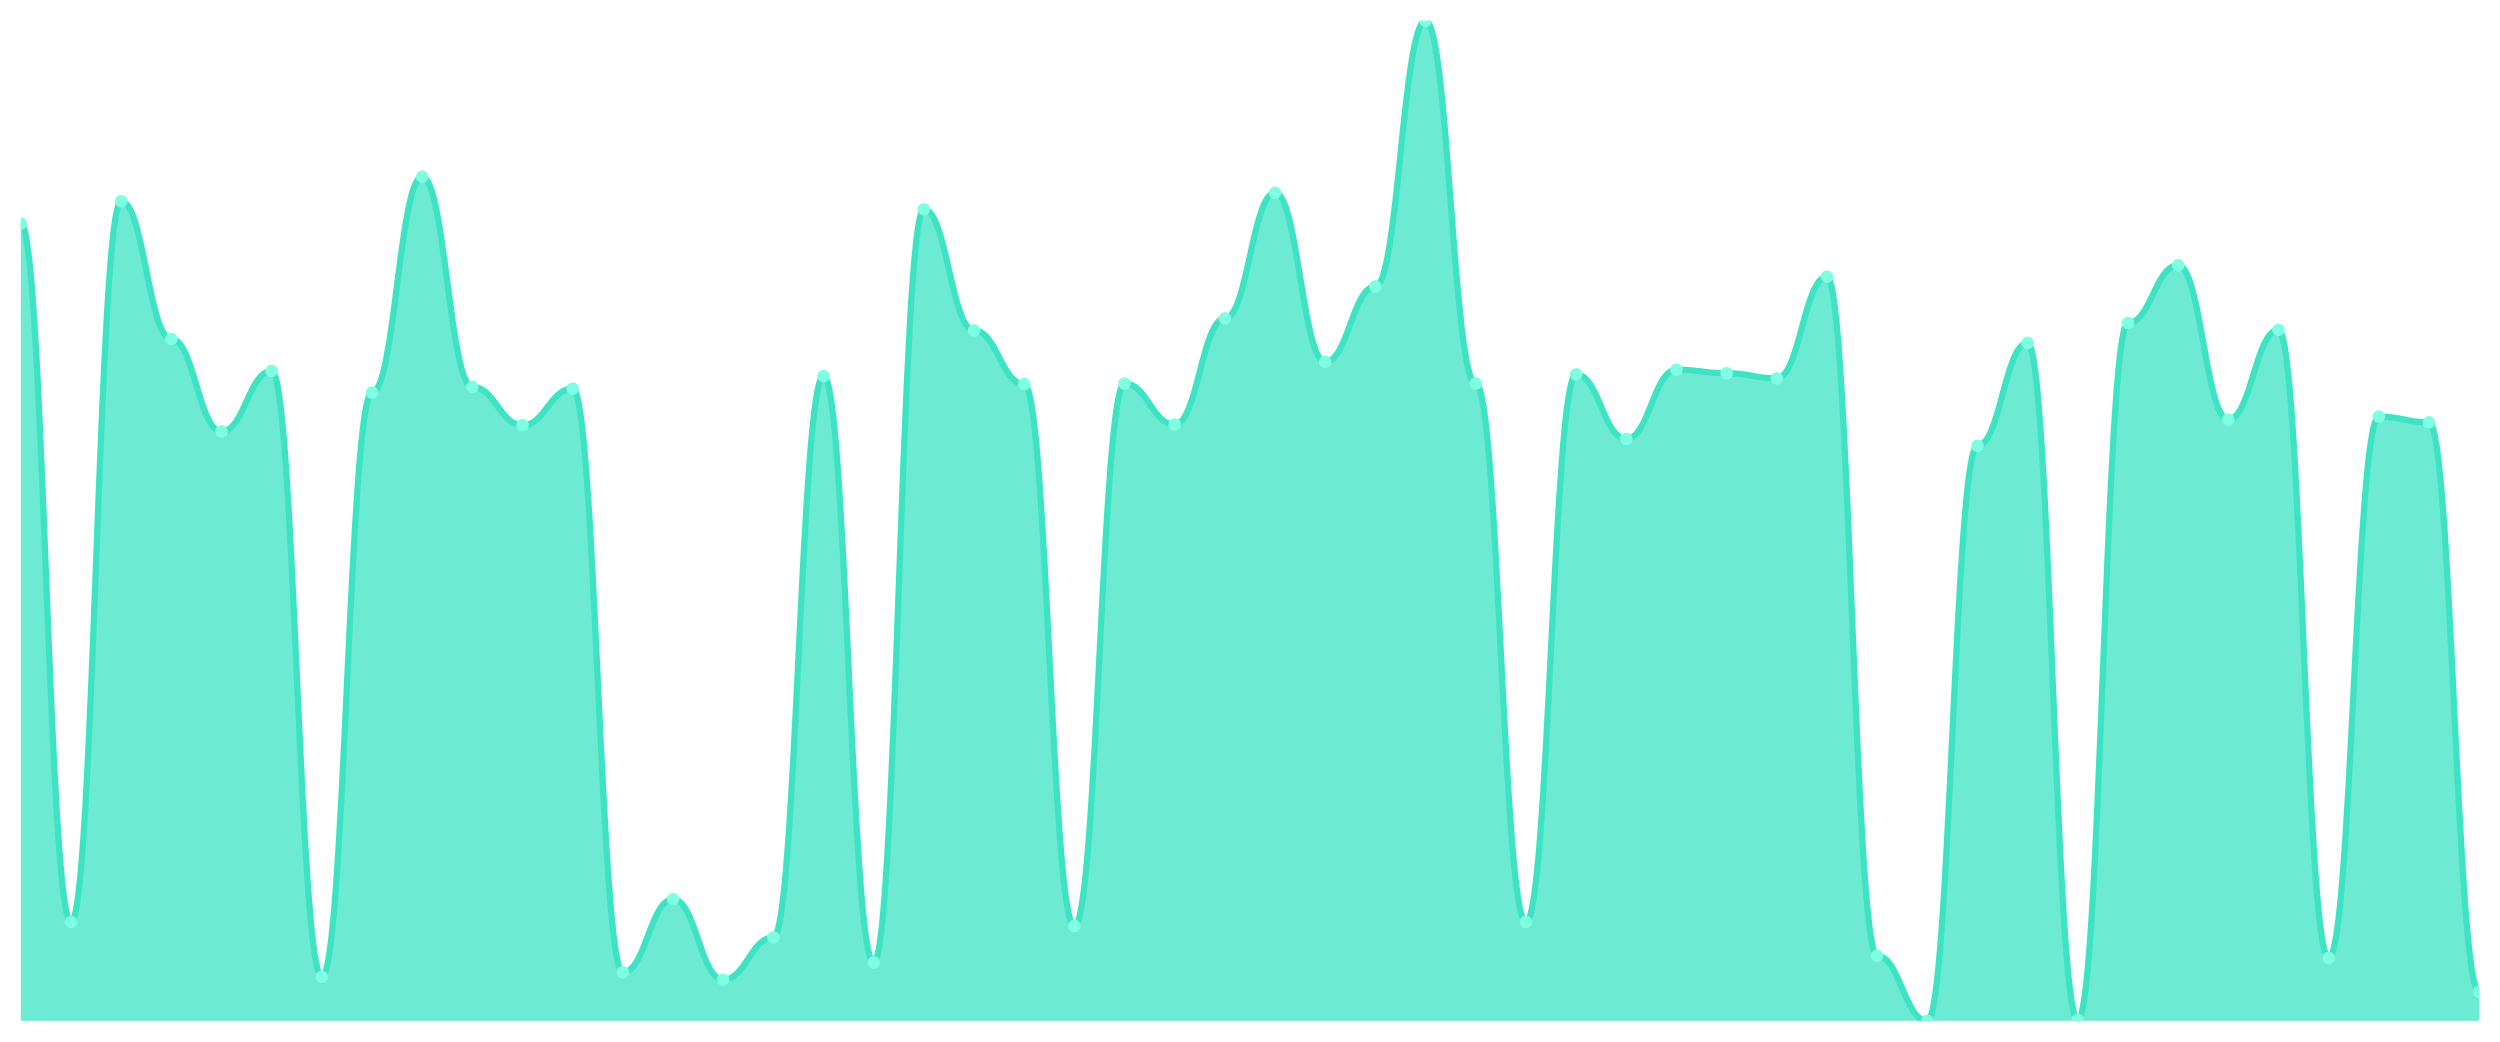
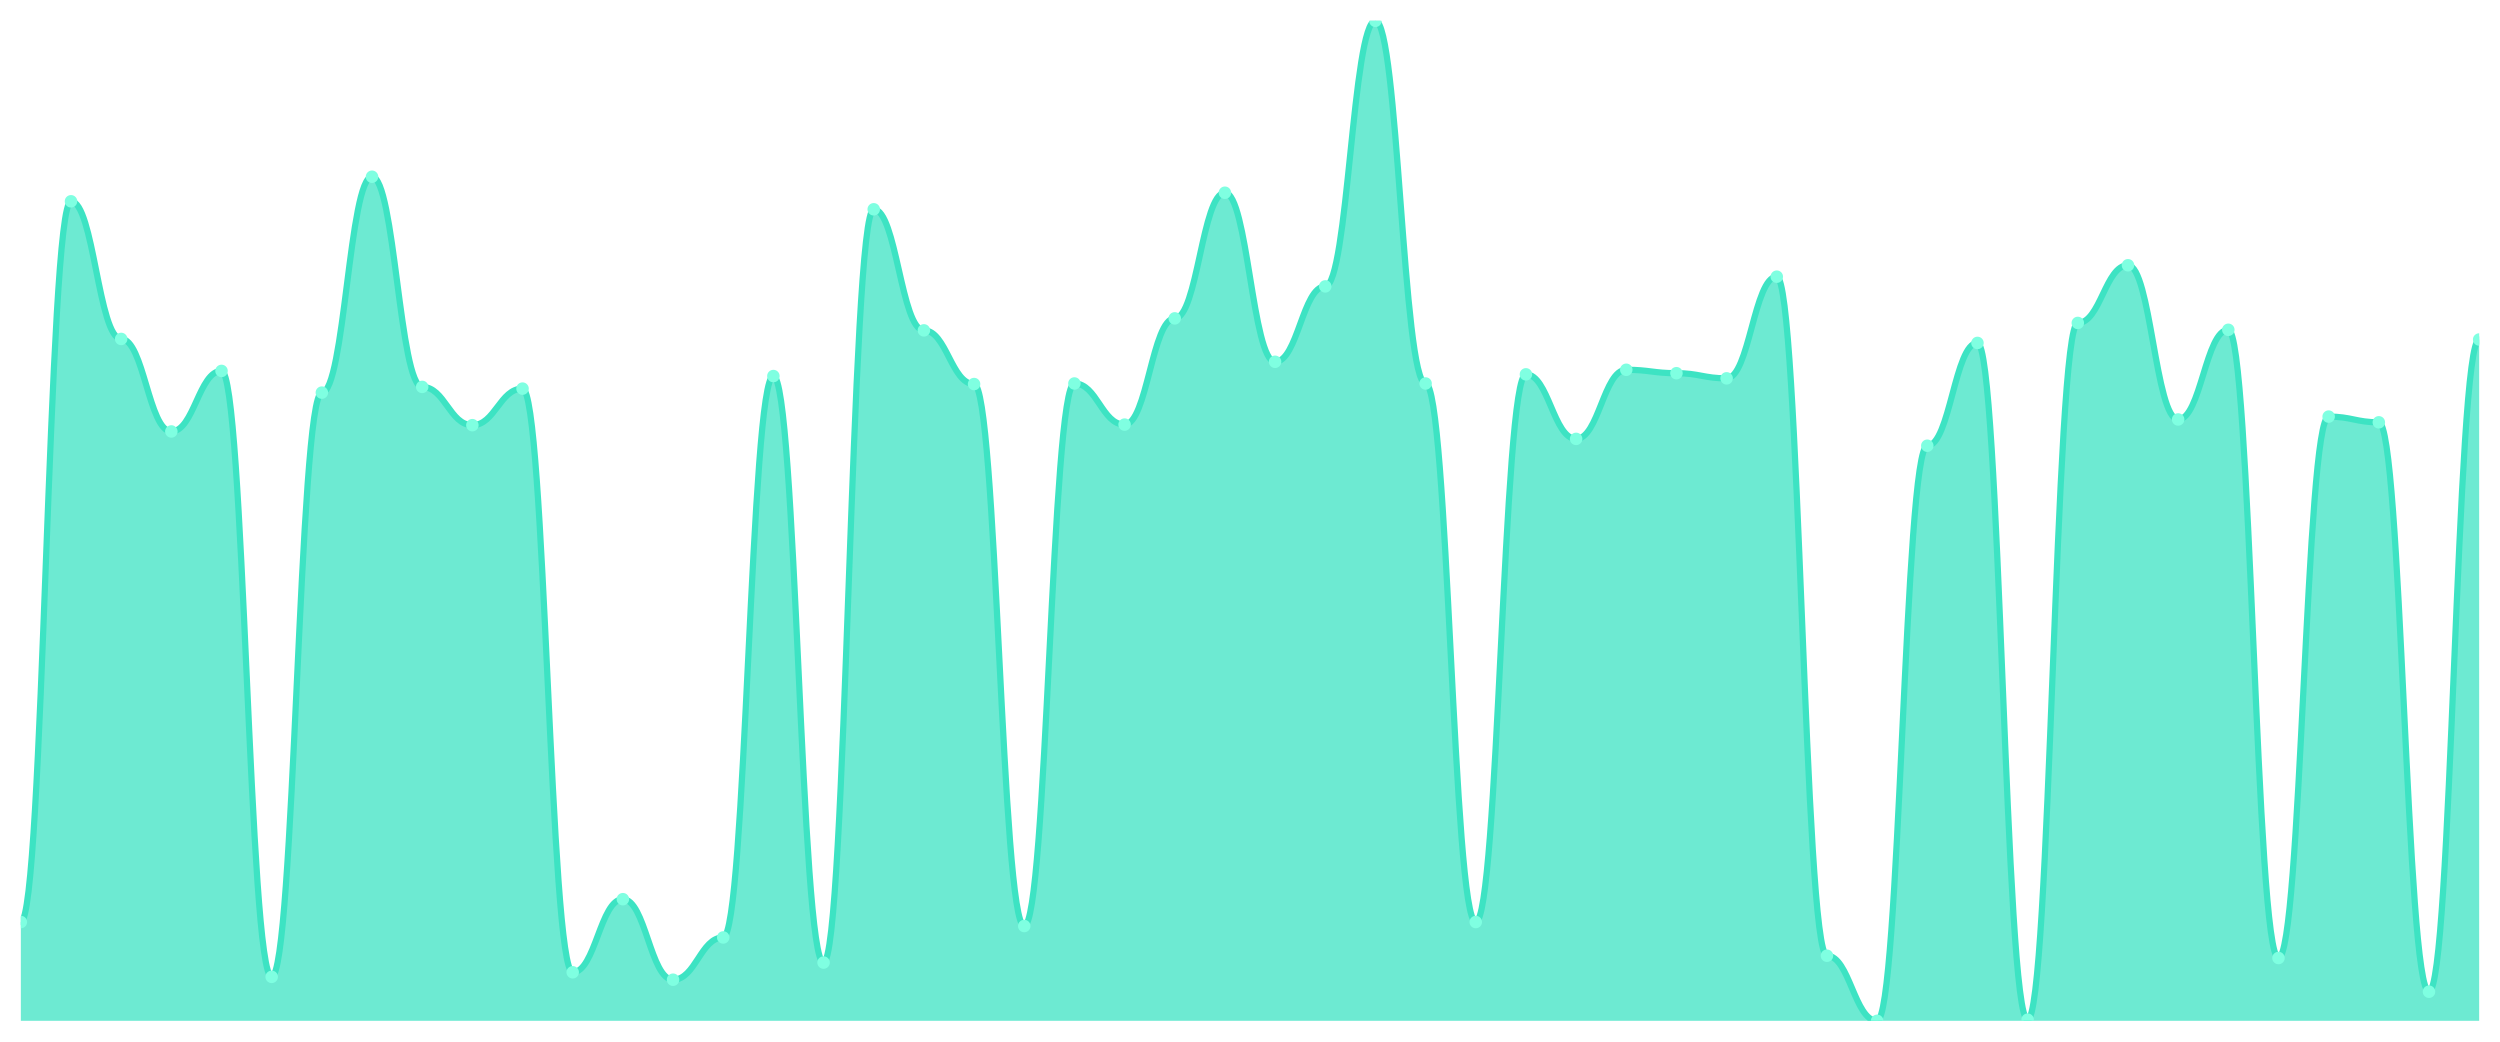
<svg xmlns="http://www.w3.org/2000/svg" viewBox="0 0 1200 500" width="1200" height="500">
  <defs>
    <clipPath id="c">
      <rect x="10" y="10" width="1180" height="480" />
    </clipPath>
  </defs>
  <rect width="1200" height="500" fill="none" />
  <g clip-path="url(#c)">
-     <path d="M 10,490 L 10,107.316 C 20.837,107.316 23.245,442.576 34.082,442.576 C 44.918,442.576 47.327,96.625 58.163,96.625 C 69,96.625 71.408,162.69 82.245,162.69 C 93.082,162.69 95.49,207.099 106.327,207.099 C 117.163,207.099 119.571,178.041 130.408,178.041 C 141.245,178.041 143.653,468.892 154.49,468.892 C 165.327,468.892 167.735,188.458 178.571,188.458 C 189.408,188.458 191.816,84.837 202.653,84.837 C 213.49,84.837 215.898,185.717 226.735,185.717 C 237.571,185.717 239.98,204.083 250.816,204.083 C 261.653,204.083 264.061,186.539 274.898,186.539 C 285.735,186.539 288.143,466.699 298.98,466.699 C 309.816,466.699 312.224,431.611 323.061,431.611 C 333.898,431.611 336.306,470.263 347.143,470.263 C 357.98,470.263 360.388,449.977 371.224,449.977 C 382.061,449.977 384.469,180.508 395.306,180.508 C 406.143,180.508 408.551,462.039 419.388,462.039 C 430.224,462.039 432.633,100.463 443.469,100.463 C 454.306,100.463 456.714,158.578 467.551,158.578 C 478.388,158.578 480.796,184.346 491.633,184.346 C 502.469,184.346 504.878,444.495 515.714,444.495 C 526.551,444.495 528.959,184.072 539.796,184.072 C 550.633,184.072 553.041,203.809 563.878,203.809 C 574.714,203.809 577.122,152.821 587.959,152.821 C 598.796,152.821 601.204,92.513 612.041,92.513 C 622.878,92.513 625.286,173.655 636.122,173.655 C 646.959,173.655 649.367,137.47 660.204,137.47 C 671.041,137.47 673.449,10 684.286,10 C 695.122,10 697.531,184.072 708.367,184.072 C 719.204,184.072 721.612,442.576 732.449,442.576 C 743.286,442.576 745.694,179.686 756.531,179.686 C 767.367,179.686 769.776,210.662 780.612,210.662 C 791.449,210.662 793.857,177.493 804.694,177.493 C 815.531,177.493 817.939,179.138 828.776,179.138 C 839.612,179.138 842.02,181.605 852.857,181.605 C 863.694,181.605 866.102,132.81 876.939,132.81 C 887.776,132.81 890.184,458.749 901.02,458.749 C 911.857,458.749 914.265,490 925.102,490 C 935.939,490 938.347,213.952 949.184,213.952 C 960.02,213.952 962.429,164.609 973.265,164.609 C 984.102,164.609 986.51,489.452 997.347,489.452 C 1008.184,489.452 1010.592,155.014 1021.429,155.014 C 1032.265,155.014 1034.673,127.327 1045.51,127.327 C 1056.347,127.327 1058.755,201.342 1069.592,201.342 C 1080.429,201.342 1082.837,158.304 1093.673,158.304 C 1104.51,158.304 1106.918,459.846 1117.755,459.846 C 1128.592,459.846 1131,199.971 1141.837,199.971 C 1152.673,199.971 1155.082,202.713 1165.918,202.713 C 1176.755,202.713 1179.163,476.019 1190,476.019 L 1190,490 Z" fill="rgba(61,227,195,0.75)" />
-     <path d="M 10,107.316 C 20.837,107.316 23.245,442.576 34.082,442.576 C 44.918,442.576 47.327,96.625 58.163,96.625 C 69,96.625 71.408,162.69 82.245,162.69 C 93.082,162.69 95.49,207.099 106.327,207.099 C 117.163,207.099 119.571,178.041 130.408,178.041 C 141.245,178.041 143.653,468.892 154.49,468.892 C 165.327,468.892 167.735,188.458 178.571,188.458 C 189.408,188.458 191.816,84.837 202.653,84.837 C 213.49,84.837 215.898,185.717 226.735,185.717 C 237.571,185.717 239.98,204.083 250.816,204.083 C 261.653,204.083 264.061,186.539 274.898,186.539 C 285.735,186.539 288.143,466.699 298.98,466.699 C 309.816,466.699 312.224,431.611 323.061,431.611 C 333.898,431.611 336.306,470.263 347.143,470.263 C 357.98,470.263 360.388,449.977 371.224,449.977 C 382.061,449.977 384.469,180.508 395.306,180.508 C 406.143,180.508 408.551,462.039 419.388,462.039 C 430.224,462.039 432.633,100.463 443.469,100.463 C 454.306,100.463 456.714,158.578 467.551,158.578 C 478.388,158.578 480.796,184.346 491.633,184.346 C 502.469,184.346 504.878,444.495 515.714,444.495 C 526.551,444.495 528.959,184.072 539.796,184.072 C 550.633,184.072 553.041,203.809 563.878,203.809 C 574.714,203.809 577.122,152.821 587.959,152.821 C 598.796,152.821 601.204,92.513 612.041,92.513 C 622.878,92.513 625.286,173.655 636.122,173.655 C 646.959,173.655 649.367,137.47 660.204,137.47 C 671.041,137.47 673.449,10 684.286,10 C 695.122,10 697.531,184.072 708.367,184.072 C 719.204,184.072 721.612,442.576 732.449,442.576 C 743.286,442.576 745.694,179.686 756.531,179.686 C 767.367,179.686 769.776,210.662 780.612,210.662 C 791.449,210.662 793.857,177.493 804.694,177.493 C 815.531,177.493 817.939,179.138 828.776,179.138 C 839.612,179.138 842.02,181.605 852.857,181.605 C 863.694,181.605 866.102,132.81 876.939,132.81 C 887.776,132.81 890.184,458.749 901.02,458.749 C 911.857,458.749 914.265,490 925.102,490 C 935.939,490 938.347,213.952 949.184,213.952 C 960.02,213.952 962.429,164.609 973.265,164.609 C 984.102,164.609 986.51,489.452 997.347,489.452 C 1008.184,489.452 1010.592,155.014 1021.429,155.014 C 1032.265,155.014 1034.673,127.327 1045.51,127.327 C 1056.347,127.327 1058.755,201.342 1069.592,201.342 C 1080.429,201.342 1082.837,158.304 1093.673,158.304 C 1104.51,158.304 1106.918,459.846 1117.755,459.846 C 1128.592,459.846 1131,199.971 1141.837,199.971 C 1152.673,199.971 1155.082,202.713 1165.918,202.713 C 1176.755,202.713 1179.163,476.019 1190,476.019" fill="none" stroke="#3de3c3" stroke-width="3" stroke-linecap="round" stroke-linejoin="round" />
-     <circle cx="10" cy="107.316" r="3" fill="#7fffe1" />
-     <circle cx="34.082" cy="442.576" r="3" fill="#7fffe1" />
-     <circle cx="58.163" cy="96.625" r="3" fill="#7fffe1" />
-     <circle cx="82.245" cy="162.69" r="3" fill="#7fffe1" />
-     <circle cx="106.327" cy="207.099" r="3" fill="#7fffe1" />
-     <circle cx="130.408" cy="178.041" r="3" fill="#7fffe1" />
-     <circle cx="154.49" cy="468.892" r="3" fill="#7fffe1" />
-     <circle cx="178.571" cy="188.458" r="3" fill="#7fffe1" />
-     <circle cx="202.653" cy="84.837" r="3" fill="#7fffe1" />
-     <circle cx="226.735" cy="185.717" r="3" fill="#7fffe1" />
-     <circle cx="250.816" cy="204.083" r="3" fill="#7fffe1" />
-     <circle cx="274.898" cy="186.539" r="3" fill="#7fffe1" />
-     <circle cx="298.98" cy="466.699" r="3" fill="#7fffe1" />
-     <circle cx="323.061" cy="431.611" r="3" fill="#7fffe1" />
-     <circle cx="347.143" cy="470.263" r="3" fill="#7fffe1" />
-     <circle cx="371.224" cy="449.977" r="3" fill="#7fffe1" />
-     <circle cx="395.306" cy="180.508" r="3" fill="#7fffe1" />
-     <circle cx="419.388" cy="462.039" r="3" fill="#7fffe1" />
-     <circle cx="443.469" cy="100.463" r="3" fill="#7fffe1" />
-     <circle cx="467.551" cy="158.578" r="3" fill="#7fffe1" />
-     <circle cx="491.633" cy="184.346" r="3" fill="#7fffe1" />
-     <circle cx="515.714" cy="444.495" r="3" fill="#7fffe1" />
-     <circle cx="539.796" cy="184.072" r="3" fill="#7fffe1" />
-     <circle cx="563.878" cy="203.809" r="3" fill="#7fffe1" />
-     <circle cx="587.959" cy="152.821" r="3" fill="#7fffe1" />
-     <circle cx="612.041" cy="92.513" r="3" fill="#7fffe1" />
-     <circle cx="636.122" cy="173.655" r="3" fill="#7fffe1" />
-     <circle cx="660.204" cy="137.47" r="3" fill="#7fffe1" />
-     <circle cx="684.286" cy="10" r="3" fill="#7fffe1" />
-     <circle cx="708.367" cy="184.072" r="3" fill="#7fffe1" />
-     <circle cx="732.449" cy="442.576" r="3" fill="#7fffe1" />
-     <circle cx="756.531" cy="179.686" r="3" fill="#7fffe1" />
-     <circle cx="780.612" cy="210.662" r="3" fill="#7fffe1" />
-     <circle cx="804.694" cy="177.493" r="3" fill="#7fffe1" />
-     <circle cx="828.776" cy="179.138" r="3" fill="#7fffe1" />
-     <circle cx="852.857" cy="181.605" r="3" fill="#7fffe1" />
-     <circle cx="876.939" cy="132.81" r="3" fill="#7fffe1" />
-     <circle cx="901.02" cy="458.749" r="3" fill="#7fffe1" />
-     <circle cx="925.102" cy="490" r="3" fill="#7fffe1" />
-     <circle cx="949.184" cy="213.952" r="3" fill="#7fffe1" />
-     <circle cx="973.265" cy="164.609" r="3" fill="#7fffe1" />
-     <circle cx="997.347" cy="489.452" r="3" fill="#7fffe1" />
-     <circle cx="1021.429" cy="155.014" r="3" fill="#7fffe1" />
-     <circle cx="1045.51" cy="127.327" r="3" fill="#7fffe1" />
-     <circle cx="1069.592" cy="201.342" r="3" fill="#7fffe1" />
-     <circle cx="1093.673" cy="158.304" r="3" fill="#7fffe1" />
-     <circle cx="1117.755" cy="459.846" r="3" fill="#7fffe1" />
-     <circle cx="1141.837" cy="199.971" r="3" fill="#7fffe1" />
-     <circle cx="1165.918" cy="202.713" r="3" fill="#7fffe1" />
-     <circle cx="1190" cy="476.019" r="3" fill="#7fffe1" />
+     <path d="M 10,490 L 10,442.576 C 20.837,442.576 23.245,96.625 34.082,96.625 C 44.918,96.625 47.327,162.69 58.163,162.69 C 69,162.69 71.408,207.099 82.245,207.099 C 93.082,207.099 95.49,178.041 106.327,178.041 C 117.163,178.041 119.571,468.892 130.408,468.892 C 141.245,468.892 143.653,188.458 154.49,188.458 C 165.327,188.458 167.735,84.837 178.571,84.837 C 189.408,84.837 191.816,185.717 202.653,185.717 C 213.49,185.717 215.898,204.083 226.735,204.083 C 237.571,204.083 239.98,186.539 250.816,186.539 C 261.653,186.539 264.061,466.699 274.898,466.699 C 285.735,466.699 288.143,431.611 298.98,431.611 C 309.816,431.611 312.224,470.263 323.061,470.263 C 333.898,470.263 336.306,449.977 347.143,449.977 C 357.98,449.977 360.388,180.508 371.224,180.508 C 382.061,180.508 384.469,462.039 395.306,462.039 C 406.143,462.039 408.551,100.463 419.388,100.463 C 430.224,100.463 432.633,158.578 443.469,158.578 C 454.306,158.578 456.714,184.346 467.551,184.346 C 478.388,184.346 480.796,444.495 491.633,444.495 C 502.469,444.495 504.878,184.072 515.714,184.072 C 526.551,184.072 528.959,203.809 539.796,203.809 C 550.633,203.809 553.041,152.821 563.878,152.821 C 574.714,152.821 577.122,92.513 587.959,92.513 C 598.796,92.513 601.204,173.655 612.041,173.655 C 622.878,173.655 625.286,137.47 636.122,137.47 C 646.959,137.47 649.367,10 660.204,10 C 671.041,10 673.449,184.072 684.286,184.072 C 695.122,184.072 697.531,442.576 708.367,442.576 C 719.204,442.576 721.612,179.686 732.449,179.686 C 743.286,179.686 745.694,210.662 756.531,210.662 C 767.367,210.662 769.776,177.493 780.612,177.493 C 791.449,177.493 793.857,179.138 804.694,179.138 C 815.531,179.138 817.939,181.605 828.776,181.605 C 839.612,181.605 842.02,132.81 852.857,132.81 C 863.694,132.81 866.102,458.749 876.939,458.749 C 887.776,458.749 890.184,490 901.02,490 C 911.857,490 914.265,213.952 925.102,213.952 C 935.939,213.952 938.347,164.609 949.184,164.609 C 960.02,164.609 962.429,489.452 973.265,489.452 C 984.102,489.452 986.51,155.014 997.347,155.014 C 1008.184,155.014 1010.592,127.327 1021.429,127.327 C 1032.265,127.327 1034.673,201.342 1045.51,201.342 C 1056.347,201.342 1058.755,158.304 1069.592,158.304 C 1080.429,158.304 1082.837,459.846 1093.673,459.846 C 1104.51,459.846 1106.918,199.971 1117.755,199.971 C 1128.592,199.971 1131,202.713 1141.837,202.713 C 1152.673,202.713 1155.082,476.019 1165.918,476.019 C 1176.755,476.019 1179.163,162.964 1190,162.964 L 1190,490 Z" fill="rgba(61,227,195,0.75)" />
+     <path d="M 10,442.576 C 20.837,442.576 23.245,96.625 34.082,96.625 C 44.918,96.625 47.327,162.69 58.163,162.69 C 69,162.69 71.408,207.099 82.245,207.099 C 93.082,207.099 95.49,178.041 106.327,178.041 C 117.163,178.041 119.571,468.892 130.408,468.892 C 141.245,468.892 143.653,188.458 154.49,188.458 C 165.327,188.458 167.735,84.837 178.571,84.837 C 189.408,84.837 191.816,185.717 202.653,185.717 C 213.49,185.717 215.898,204.083 226.735,204.083 C 237.571,204.083 239.98,186.539 250.816,186.539 C 261.653,186.539 264.061,466.699 274.898,466.699 C 285.735,466.699 288.143,431.611 298.98,431.611 C 309.816,431.611 312.224,470.263 323.061,470.263 C 333.898,470.263 336.306,449.977 347.143,449.977 C 357.98,449.977 360.388,180.508 371.224,180.508 C 382.061,180.508 384.469,462.039 395.306,462.039 C 406.143,462.039 408.551,100.463 419.388,100.463 C 430.224,100.463 432.633,158.578 443.469,158.578 C 454.306,158.578 456.714,184.346 467.551,184.346 C 478.388,184.346 480.796,444.495 491.633,444.495 C 502.469,444.495 504.878,184.072 515.714,184.072 C 526.551,184.072 528.959,203.809 539.796,203.809 C 550.633,203.809 553.041,152.821 563.878,152.821 C 574.714,152.821 577.122,92.513 587.959,92.513 C 598.796,92.513 601.204,173.655 612.041,173.655 C 622.878,173.655 625.286,137.47 636.122,137.47 C 646.959,137.47 649.367,10 660.204,10 C 671.041,10 673.449,184.072 684.286,184.072 C 695.122,184.072 697.531,442.576 708.367,442.576 C 719.204,442.576 721.612,179.686 732.449,179.686 C 743.286,179.686 745.694,210.662 756.531,210.662 C 767.367,210.662 769.776,177.493 780.612,177.493 C 791.449,177.493 793.857,179.138 804.694,179.138 C 815.531,179.138 817.939,181.605 828.776,181.605 C 839.612,181.605 842.02,132.81 852.857,132.81 C 863.694,132.81 866.102,458.749 876.939,458.749 C 887.776,458.749 890.184,490 901.02,490 C 911.857,490 914.265,213.952 925.102,213.952 C 935.939,213.952 938.347,164.609 949.184,164.609 C 960.02,164.609 962.429,489.452 973.265,489.452 C 984.102,489.452 986.51,155.014 997.347,155.014 C 1008.184,155.014 1010.592,127.327 1021.429,127.327 C 1032.265,127.327 1034.673,201.342 1045.51,201.342 C 1056.347,201.342 1058.755,158.304 1069.592,158.304 C 1080.429,158.304 1082.837,459.846 1093.673,459.846 C 1104.51,459.846 1106.918,199.971 1117.755,199.971 C 1128.592,199.971 1131,202.713 1141.837,202.713 C 1152.673,202.713 1155.082,476.019 1165.918,476.019 C 1176.755,476.019 1179.163,162.964 1190,162.964" fill="none" stroke="#3de3c3" stroke-width="3" stroke-linecap="round" stroke-linejoin="round" />
+     <circle cx="10" cy="442.576" r="3" fill="#7fffe1" />
+     <circle cx="34.082" cy="96.625" r="3" fill="#7fffe1" />
+     <circle cx="58.163" cy="162.69" r="3" fill="#7fffe1" />
+     <circle cx="82.245" cy="207.099" r="3" fill="#7fffe1" />
+     <circle cx="106.327" cy="178.041" r="3" fill="#7fffe1" />
+     <circle cx="130.408" cy="468.892" r="3" fill="#7fffe1" />
+     <circle cx="154.49" cy="188.458" r="3" fill="#7fffe1" />
+     <circle cx="178.571" cy="84.837" r="3" fill="#7fffe1" />
+     <circle cx="202.653" cy="185.717" r="3" fill="#7fffe1" />
+     <circle cx="226.735" cy="204.083" r="3" fill="#7fffe1" />
+     <circle cx="250.816" cy="186.539" r="3" fill="#7fffe1" />
+     <circle cx="274.898" cy="466.699" r="3" fill="#7fffe1" />
+     <circle cx="298.98" cy="431.611" r="3" fill="#7fffe1" />
+     <circle cx="323.061" cy="470.263" r="3" fill="#7fffe1" />
+     <circle cx="347.143" cy="449.977" r="3" fill="#7fffe1" />
+     <circle cx="371.224" cy="180.508" r="3" fill="#7fffe1" />
+     <circle cx="395.306" cy="462.039" r="3" fill="#7fffe1" />
+     <circle cx="419.388" cy="100.463" r="3" fill="#7fffe1" />
+     <circle cx="443.469" cy="158.578" r="3" fill="#7fffe1" />
+     <circle cx="467.551" cy="184.346" r="3" fill="#7fffe1" />
+     <circle cx="491.633" cy="444.495" r="3" fill="#7fffe1" />
+     <circle cx="515.714" cy="184.072" r="3" fill="#7fffe1" />
+     <circle cx="539.796" cy="203.809" r="3" fill="#7fffe1" />
+     <circle cx="563.878" cy="152.821" r="3" fill="#7fffe1" />
+     <circle cx="587.959" cy="92.513" r="3" fill="#7fffe1" />
+     <circle cx="612.041" cy="173.655" r="3" fill="#7fffe1" />
+     <circle cx="636.122" cy="137.47" r="3" fill="#7fffe1" />
+     <circle cx="660.204" cy="10" r="3" fill="#7fffe1" />
+     <circle cx="684.286" cy="184.072" r="3" fill="#7fffe1" />
+     <circle cx="708.367" cy="442.576" r="3" fill="#7fffe1" />
+     <circle cx="732.449" cy="179.686" r="3" fill="#7fffe1" />
+     <circle cx="756.531" cy="210.662" r="3" fill="#7fffe1" />
+     <circle cx="780.612" cy="177.493" r="3" fill="#7fffe1" />
+     <circle cx="804.694" cy="179.138" r="3" fill="#7fffe1" />
+     <circle cx="828.776" cy="181.605" r="3" fill="#7fffe1" />
+     <circle cx="852.857" cy="132.81" r="3" fill="#7fffe1" />
+     <circle cx="876.939" cy="458.749" r="3" fill="#7fffe1" />
+     <circle cx="901.02" cy="490" r="3" fill="#7fffe1" />
+     <circle cx="925.102" cy="213.952" r="3" fill="#7fffe1" />
+     <circle cx="949.184" cy="164.609" r="3" fill="#7fffe1" />
+     <circle cx="973.265" cy="489.452" r="3" fill="#7fffe1" />
+     <circle cx="997.347" cy="155.014" r="3" fill="#7fffe1" />
+     <circle cx="1021.429" cy="127.327" r="3" fill="#7fffe1" />
+     <circle cx="1045.51" cy="201.342" r="3" fill="#7fffe1" />
+     <circle cx="1069.592" cy="158.304" r="3" fill="#7fffe1" />
+     <circle cx="1093.673" cy="459.846" r="3" fill="#7fffe1" />
+     <circle cx="1117.755" cy="199.971" r="3" fill="#7fffe1" />
+     <circle cx="1141.837" cy="202.713" r="3" fill="#7fffe1" />
+     <circle cx="1165.918" cy="476.019" r="3" fill="#7fffe1" />
+     <circle cx="1190" cy="162.964" r="3" fill="#7fffe1" />
  </g>
</svg>
